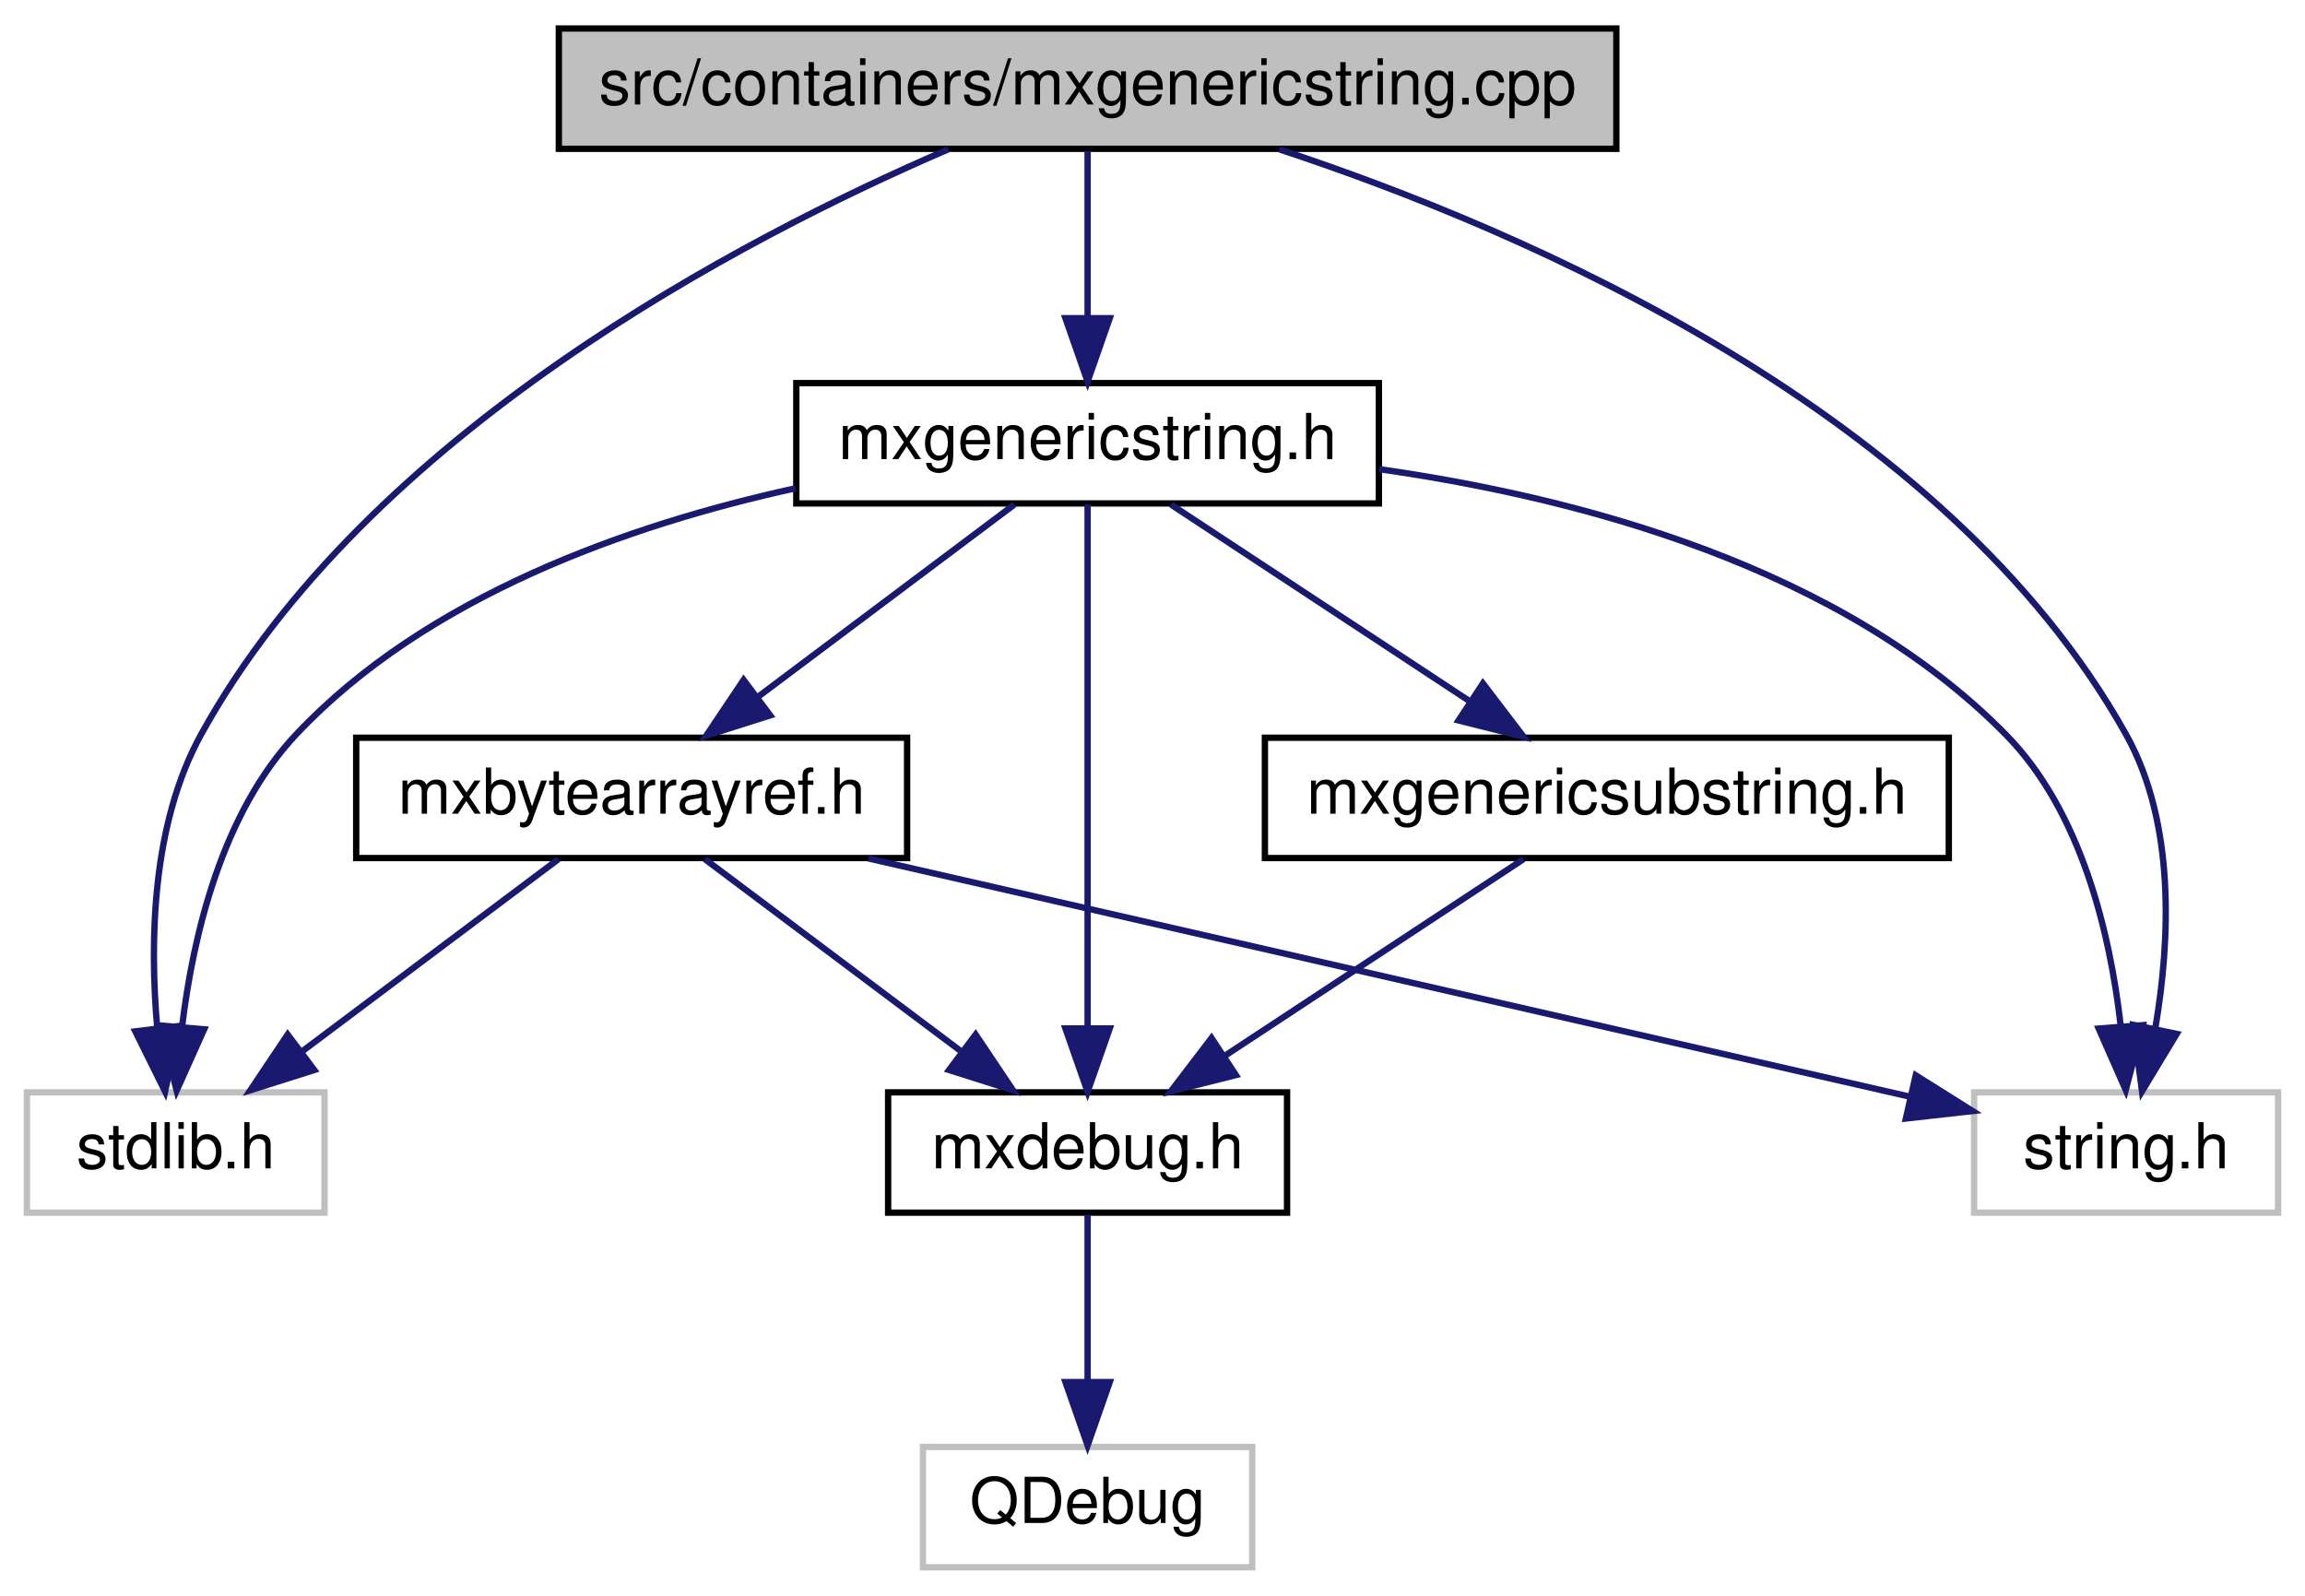
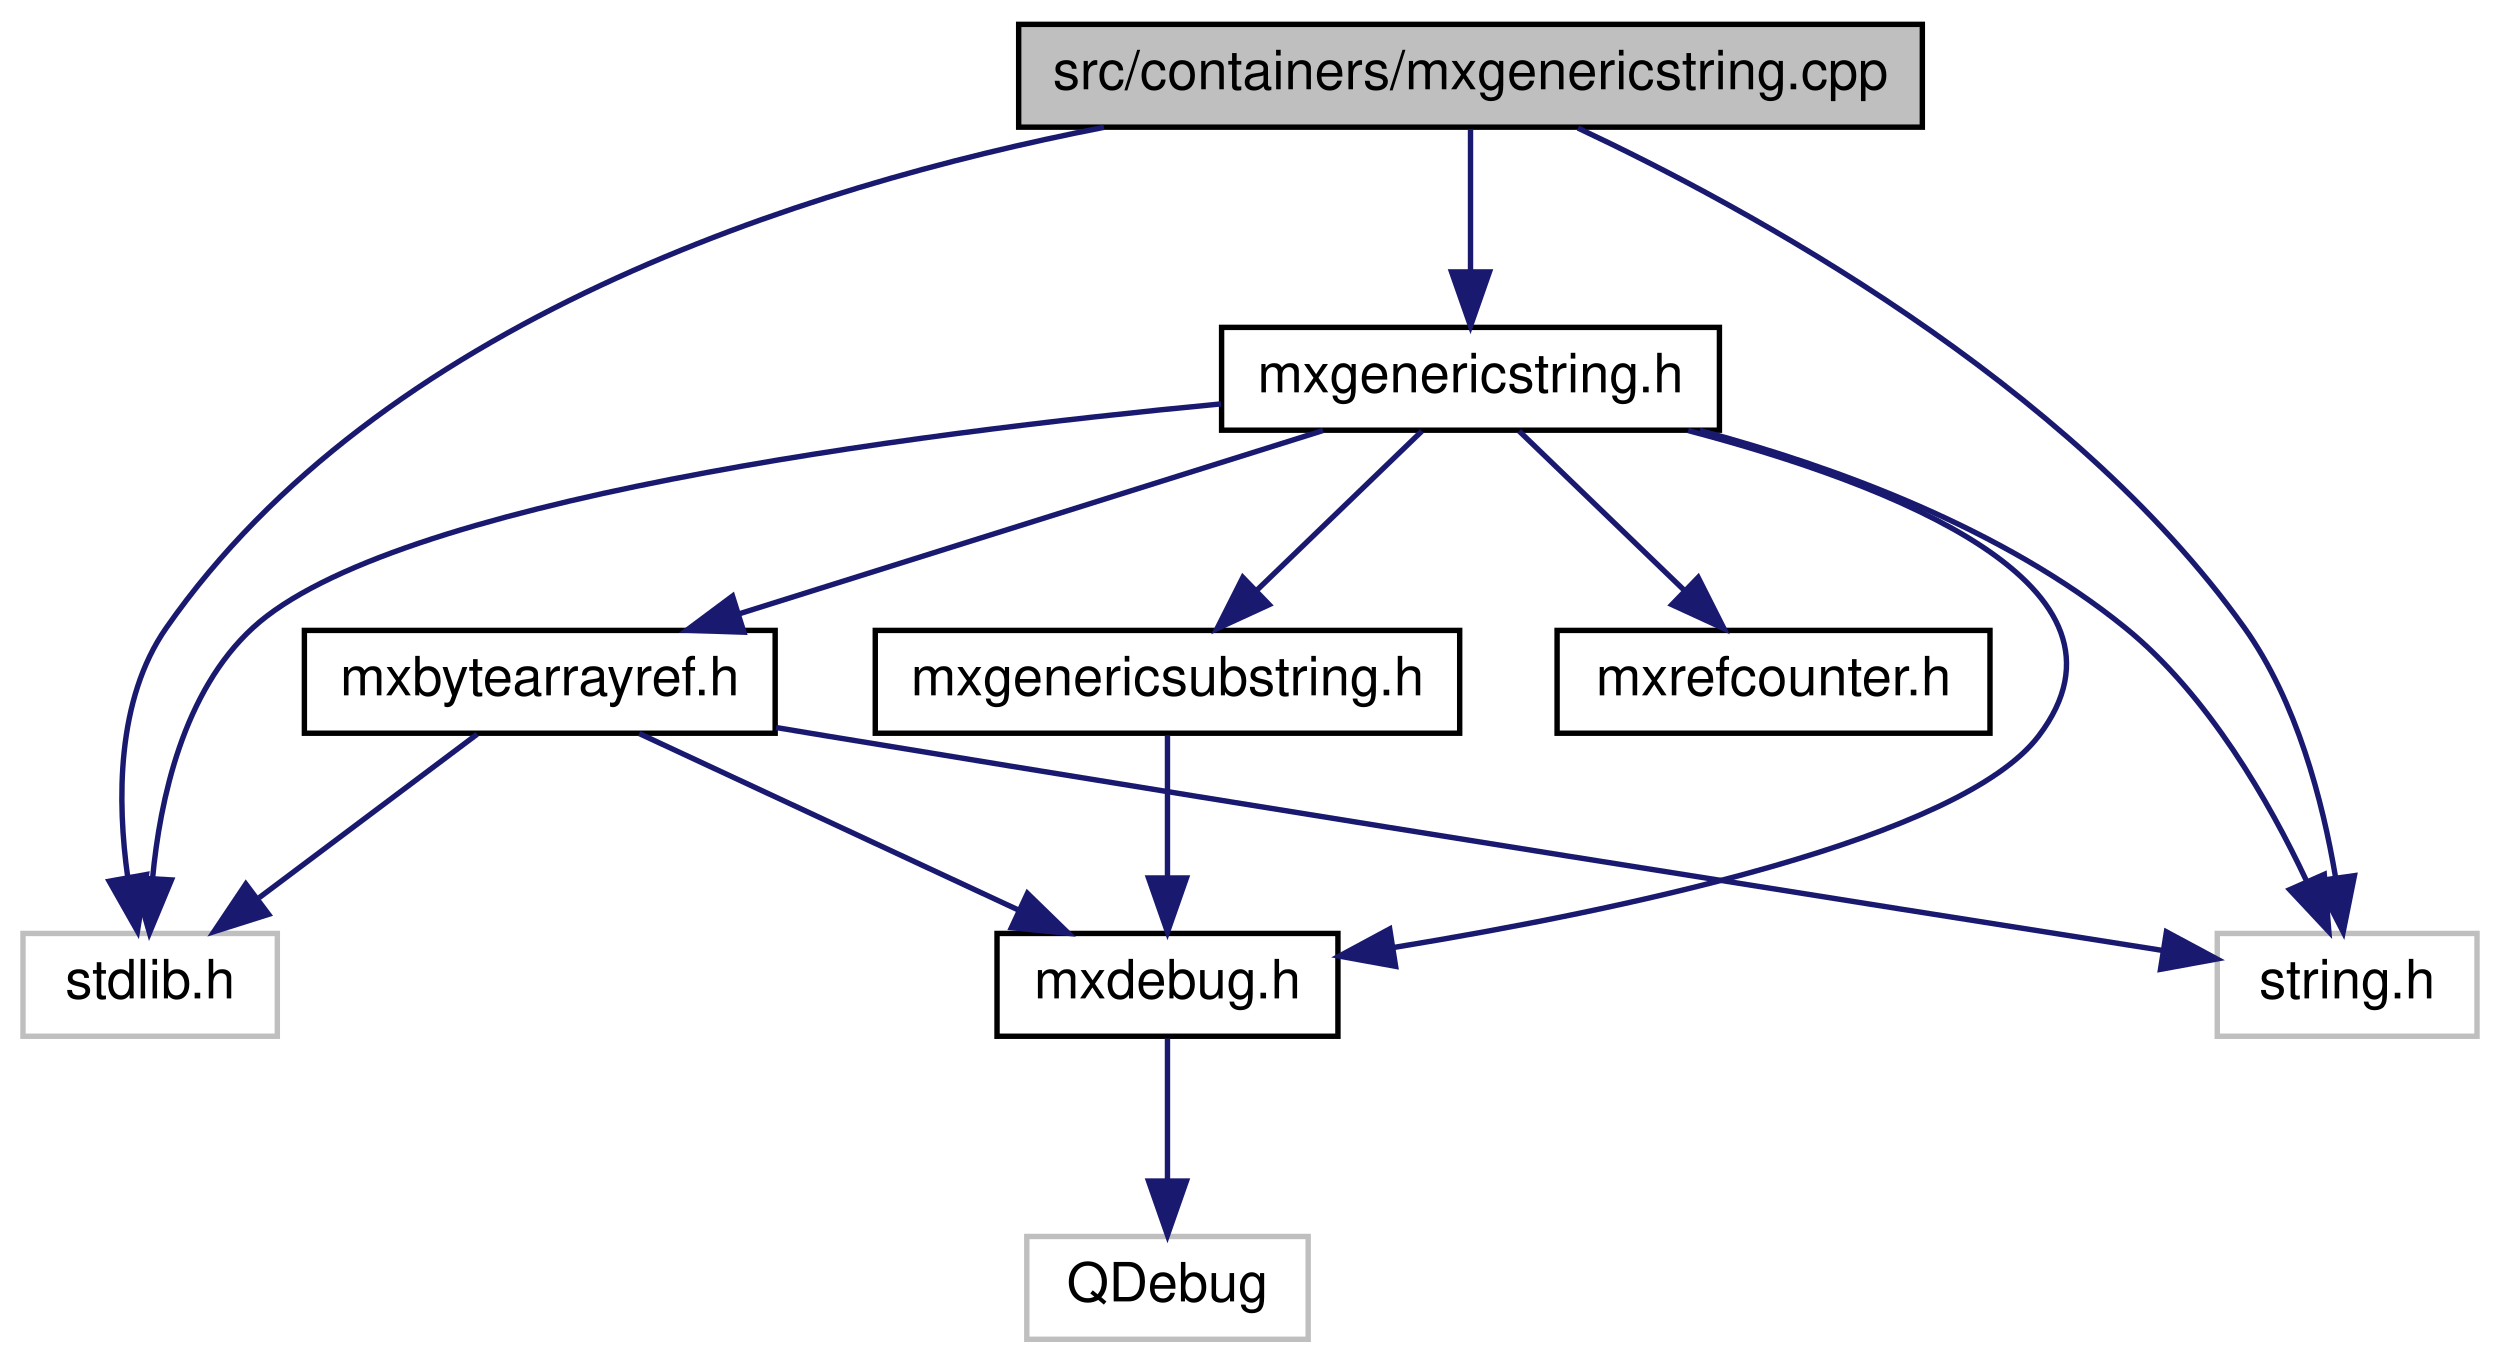
- <svg xmlns="http://www.w3.org/2000/svg" xmlns:xlink="http://www.w3.org/1999/xlink" width="364pt" height="252pt" viewBox="0.00 0.00 363.50 252.00">
+ <svg xmlns="http://www.w3.org/2000/svg" xmlns:xlink="http://www.w3.org/1999/xlink" width="462pt" height="252pt" viewBox="0.00 0.00 461.50 252.00">
  <g id="graph0" class="graph" transform="scale(1 1) rotate(0) translate(4 248)">
    <g id="node1" class="node">
      <g id="a_node1">
        <a xlink:title=" ">
-           <polygon fill="#bfbfbf" stroke="black" points="84,-224.5 84,-243.5 251,-243.5 251,-224.5 84,-224.5" />
-           <text text-anchor="middle" x="167.5" y="-231.5" font-family="Helvetica,sans-Serif" font-size="10.00">src/containers/mxgenericstring.cpp</text>
+           <polygon fill="#bfbfbf" stroke="black" points="184,-224.5 184,-243.5 351,-243.5 351,-224.5 184,-224.5" />
+           <text text-anchor="middle" x="267.5" y="-231.5" font-family="Helvetica,sans-Serif" font-size="10.00">src/containers/mxgenericstring.cpp</text>
        </a>
      </g>
    </g>
    <g id="node2" class="node">
      <g id="a_node2">
        <a xlink:href="mxgenericstring_8h.html" target="_top" xlink:title=" ">
-           <polygon fill="none" stroke="black" points="121.5,-168.5 121.5,-187.5 213.5,-187.5 213.5,-168.5 121.5,-168.5" />
-           <text text-anchor="middle" x="167.5" y="-175.5" font-family="Helvetica,sans-Serif" font-size="10.00">mxgenericstring.h</text>
+           <polygon fill="none" stroke="black" points="221.5,-168.5 221.5,-187.5 313.5,-187.5 313.5,-168.5 221.5,-168.5" />
+           <text text-anchor="middle" x="267.5" y="-175.5" font-family="Helvetica,sans-Serif" font-size="10.00">mxgenericstring.h</text>
        </a>
      </g>
    </g>
    <g id="edge1" class="edge">
-       <path fill="none" stroke="midnightblue" d="M167.5,-224.08C167.5,-217.01 167.5,-206.86 167.5,-197.99" />
-       <polygon fill="midnightblue" stroke="midnightblue" points="171,-197.75 167.5,-187.75 164,-197.75 171,-197.75" />
+       <path fill="none" stroke="midnightblue" d="M267.5,-224.08C267.5,-217.01 267.5,-206.86 267.5,-197.99" />
+       <polygon fill="midnightblue" stroke="midnightblue" points="271,-197.75 267.5,-187.75 264,-197.75 271,-197.75" />
    </g>
-     <g id="node6" class="node">
-       <g id="a_node6">
+     <g id="node7" class="node">
+       <g id="a_node7">
        <a xlink:title=" ">
          <polygon fill="none" stroke="#bfbfbf" points="0,-56.5 0,-75.5 47,-75.5 47,-56.5 0,-56.5" />
          <text text-anchor="middle" x="23.5" y="-63.5" font-family="Helvetica,sans-Serif" font-size="10.00">stdlib.h</text>
        </a>
      </g>
    </g>
-     <g id="edge13" class="edge">
-       <path fill="none" stroke="midnightblue" d="M145.5,-224.42C113.15,-210.5 53.75,-179.64 27.5,-132 19.74,-117.92 19.37,-99.43 20.57,-85.77" />
-       <polygon fill="midnightblue" stroke="midnightblue" points="24.07,-85.99 21.82,-75.64 17.12,-85.13 24.07,-85.99" />
+     <g id="edge14" class="edge">
+       <path fill="none" stroke="midnightblue" d="M199.77,-224.47C143.3,-213.45 65.94,-188.43 26.5,-132 17.21,-118.7 17.4,-99.87 19.35,-85.9" />
+       <polygon fill="midnightblue" stroke="midnightblue" points="22.82,-86.39 21.15,-75.93 15.93,-85.15 22.82,-86.39" />
    </g>
-     <g id="node7" class="node">
-       <g id="a_node7">
+     <g id="node8" class="node">
+       <g id="a_node8">
        <a xlink:title=" ">
-           <polygon fill="none" stroke="#bfbfbf" points="307.5,-56.5 307.5,-75.5 355.5,-75.5 355.5,-56.5 307.5,-56.5" />
-           <text text-anchor="middle" x="331.5" y="-63.5" font-family="Helvetica,sans-Serif" font-size="10.00">string.h</text>
+           <polygon fill="none" stroke="#bfbfbf" points="405.5,-56.5 405.5,-75.5 453.5,-75.5 453.5,-56.5 405.5,-56.5" />
+           <text text-anchor="middle" x="429.5" y="-63.5" font-family="Helvetica,sans-Serif" font-size="10.00">string.h</text>
        </a>
      </g>
    </g>
-     <g id="edge12" class="edge">
-       <path fill="none" stroke="midnightblue" d="M197.8,-224.41C236.8,-211.53 302.96,-183.09 331.5,-132 339.32,-117.99 338.46,-99.49 336.14,-85.81" />
-       <polygon fill="midnightblue" stroke="midnightblue" points="339.49,-84.73 334.01,-75.66 332.64,-86.16 339.49,-84.73" />
+     <g id="edge13" class="edge">
+       <path fill="none" stroke="midnightblue" d="M287.36,-224.33C318.34,-209.78 378,-177.51 410.5,-132 420.21,-118.4 425,-99.85 427.33,-86.05" />
+       <polygon fill="midnightblue" stroke="midnightblue" points="430.85,-86.18 428.77,-75.79 423.92,-85.21 430.85,-86.18" />
    </g>
    <g id="node3" class="node">
      <g id="a_node3">
        <a xlink:href="mxdebug_8h.html" target="_top" xlink:title=" ">
-           <polygon fill="none" stroke="black" points="136,-56.5 136,-75.5 199,-75.5 199,-56.5 136,-56.5" />
-           <text text-anchor="middle" x="167.5" y="-63.5" font-family="Helvetica,sans-Serif" font-size="10.00">mxdebug.h</text>
+           <polygon fill="none" stroke="black" points="180,-56.5 180,-75.5 243,-75.5 243,-56.5 180,-56.5" />
+           <text text-anchor="middle" x="211.5" y="-63.5" font-family="Helvetica,sans-Serif" font-size="10.00">mxdebug.h</text>
        </a>
      </g>
    </g>
    <g id="edge2" class="edge">
-       <path fill="none" stroke="midnightblue" d="M167.5,-168.37C167.5,-150.62 167.5,-109.67 167.5,-85.6" />
-       <polygon fill="midnightblue" stroke="midnightblue" points="171,-85.59 167.5,-75.59 164,-85.59 171,-85.59" />
+       <path fill="none" stroke="midnightblue" d="M307.72,-168.43C345.58,-158.46 393.56,-139.75 372.5,-112 358.12,-93.04 296.1,-79.91 253.38,-72.92" />
+       <polygon fill="midnightblue" stroke="midnightblue" points="253.66,-69.42 243.24,-71.31 252.57,-76.33 253.66,-69.42" />
    </g>
    <g id="node5" class="node">
      <g id="a_node5">
+         <a xlink:href="mxrefcounter_8h.html" target="_top" xlink:title=" ">
+           <polygon fill="none" stroke="black" points="283.5,-112.5 283.5,-131.5 363.5,-131.5 363.5,-112.5 283.5,-112.5" />
+           <text text-anchor="middle" x="323.5" y="-119.5" font-family="Helvetica,sans-Serif" font-size="10.00">mxrefcounter.h</text>
+         </a>
+       </g>
+     </g>
+     <g id="edge4" class="edge">
+       <path fill="none" stroke="midnightblue" d="M276.5,-168.32C284.69,-160.42 297.01,-148.55 306.97,-138.94" />
+       <polygon fill="midnightblue" stroke="midnightblue" points="309.57,-141.29 314.34,-131.83 304.71,-136.26 309.57,-141.29" />
+     </g>
+     <g id="node6" class="node">
+       <g id="a_node6">
        <a xlink:href="mxbytearrayref_8h.html" target="_top" xlink:title=" ">
          <polygon fill="none" stroke="black" points="52,-112.5 52,-131.5 139,-131.5 139,-112.5 52,-112.5" />
          <text text-anchor="middle" x="95.5" y="-119.5" font-family="Helvetica,sans-Serif" font-size="10.00">mxbytearrayref.h</text>
        </a>
      </g>
    </g>
-     <g id="edge4" class="edge">
-       <path fill="none" stroke="midnightblue" d="M155.93,-168.32C145.08,-160.18 128.62,-147.84 115.62,-138.09" />
-       <polygon fill="midnightblue" stroke="midnightblue" points="117.38,-135.03 107.28,-131.83 113.18,-140.63 117.38,-135.03" />
-     </g>
-     <g id="edge10" class="edge">
-       <path fill="none" stroke="midnightblue" d="M121.39,-170.9C94.96,-165.1 63.04,-153.84 42.5,-132 30.8,-119.57 26.26,-100.33 24.52,-86" />
-       <polygon fill="midnightblue" stroke="midnightblue" points="27.99,-85.46 23.65,-75.79 21.02,-86.06 27.99,-85.46" />
+     <g id="edge5" class="edge">
+       <path fill="none" stroke="midnightblue" d="M240.25,-168.44C211.06,-159.28 164.58,-144.69 132.19,-134.52" />
+       <polygon fill="midnightblue" stroke="midnightblue" points="133.22,-131.17 122.63,-131.52 131.12,-137.85 133.22,-131.17" />
    </g>
    <g id="edge11" class="edge">
-       <path fill="none" stroke="midnightblue" d="M213.56,-173.91C245.39,-169.38 286.53,-158.4 312.5,-132 324.47,-119.83 328.97,-100.56 330.63,-86.15" />
-       <polygon fill="midnightblue" stroke="midnightblue" points="334.14,-86.12 331.44,-75.87 327.17,-85.57 334.14,-86.12" />
+       <path fill="none" stroke="midnightblue" d="M221.4,-173.36C163.36,-167.86 68.12,-155.49 42.5,-132 29.65,-120.23 25.31,-100.3 23.94,-85.6" />
+       <polygon fill="midnightblue" stroke="midnightblue" points="27.43,-85.39 23.37,-75.61 20.44,-85.79 27.43,-85.39" />
    </g>
-     <g id="node8" class="node">
-       <g id="a_node8">
+     <g id="edge12" class="edge">
+       <path fill="none" stroke="midnightblue" d="M309.86,-168.45C334.8,-161.77 365.79,-150.44 388.5,-132 403.84,-119.55 415.15,-99.76 421.96,-85.28" />
+       <polygon fill="midnightblue" stroke="midnightblue" points="425.28,-86.42 426.12,-75.86 418.88,-83.59 425.28,-86.42" />
+     </g>
+     <g id="node9" class="node">
+       <g id="a_node9">
        <a xlink:href="mxgenericsubstring_8h.html" target="_top" xlink:title=" ">
-           <polygon fill="none" stroke="black" points="195.5,-112.5 195.5,-131.5 303.5,-131.5 303.5,-112.5 195.5,-112.5" />
-           <text text-anchor="middle" x="249.5" y="-119.5" font-family="Helvetica,sans-Serif" font-size="10.00">mxgenericsubstring.h</text>
+           <polygon fill="none" stroke="black" points="157.5,-112.5 157.5,-131.5 265.5,-131.5 265.5,-112.5 157.5,-112.5" />
+           <text text-anchor="middle" x="211.5" y="-119.5" font-family="Helvetica,sans-Serif" font-size="10.00">mxgenericsubstring.h</text>
        </a>
      </g>
    </g>
-     <g id="edge8" class="edge">
-       <path fill="none" stroke="midnightblue" d="M180.67,-168.32C193.35,-159.98 212.73,-147.21 227.71,-137.35" />
-       <polygon fill="midnightblue" stroke="midnightblue" points="229.93,-140.08 236.36,-131.65 226.08,-134.23 229.93,-140.08" />
+     <g id="edge9" class="edge">
+       <path fill="none" stroke="midnightblue" d="M258.5,-168.32C250.31,-160.42 237.99,-148.55 228.03,-138.94" />
+       <polygon fill="midnightblue" stroke="midnightblue" points="230.29,-136.26 220.66,-131.83 225.43,-141.29 230.29,-136.26" />
    </g>
    <g id="node4" class="node">
      <g id="a_node4">
        <a xlink:title=" ">
-           <polygon fill="none" stroke="#bfbfbf" points="141.5,-0.5 141.5,-19.5 193.5,-19.5 193.5,-0.5 141.5,-0.5" />
-           <text text-anchor="middle" x="167.5" y="-7.5" font-family="Helvetica,sans-Serif" font-size="10.00">QDebug</text>
+           <polygon fill="none" stroke="#bfbfbf" points="185.5,-0.5 185.5,-19.5 237.5,-19.5 237.5,-0.5 185.5,-0.5" />
+           <text text-anchor="middle" x="211.5" y="-7.5" font-family="Helvetica,sans-Serif" font-size="10.00">QDebug</text>
        </a>
      </g>
    </g>
    <g id="edge3" class="edge">
-       <path fill="none" stroke="midnightblue" d="M167.5,-56.08C167.5,-49.01 167.5,-38.86 167.5,-29.99" />
-       <polygon fill="midnightblue" stroke="midnightblue" points="171,-29.75 167.5,-19.75 164,-29.75 171,-29.75" />
-     </g>
-     <g id="edge5" class="edge">
-       <path fill="none" stroke="midnightblue" d="M107.07,-112.32C117.92,-104.18 134.38,-91.84 147.38,-82.09" />
-       <polygon fill="midnightblue" stroke="midnightblue" points="149.82,-84.63 155.72,-75.83 145.62,-79.03 149.82,-84.63" />
+       <path fill="none" stroke="midnightblue" d="M211.5,-56.08C211.5,-49.01 211.5,-38.86 211.5,-29.99" />
+       <polygon fill="midnightblue" stroke="midnightblue" points="215,-29.75 211.5,-19.75 208,-29.75 215,-29.75" />
    </g>
    <g id="edge6" class="edge">
+       <path fill="none" stroke="midnightblue" d="M113.88,-112.44C132.72,-103.68 162.23,-89.94 183.88,-79.86" />
+       <polygon fill="midnightblue" stroke="midnightblue" points="185.62,-82.91 193.21,-75.52 182.66,-76.56 185.62,-82.91" />
+     </g>
+     <g id="edge7" class="edge">
      <path fill="none" stroke="midnightblue" d="M83.93,-112.32C73.08,-104.18 56.62,-91.84 43.62,-82.09" />
      <polygon fill="midnightblue" stroke="midnightblue" points="45.38,-79.03 35.28,-75.83 41.18,-84.63 45.38,-79.03" />
    </g>
-     <g id="edge7" class="edge">
-       <path fill="none" stroke="midnightblue" d="M132.89,-112.44C178.14,-102.09 253.66,-84.81 297.38,-74.81" />
-       <polygon fill="midnightblue" stroke="midnightblue" points="298.28,-78.19 307.25,-72.55 296.72,-71.37 298.28,-78.19" />
+     <g id="edge8" class="edge">
+       <path fill="none" stroke="midnightblue" d="M139.17,-113.55C142.33,-113.02 145.46,-112.5 148.5,-112 237.43,-97.33 342.31,-80.72 395.25,-72.38" />
+       <polygon fill="midnightblue" stroke="midnightblue" points="396.1,-75.79 405.43,-70.78 395.01,-68.87 396.1,-75.79" />
    </g>
-     <g id="edge9" class="edge">
-       <path fill="none" stroke="midnightblue" d="M236.33,-112.32C223.65,-103.98 204.27,-91.21 189.29,-81.35" />
-       <polygon fill="midnightblue" stroke="midnightblue" points="190.92,-78.23 180.64,-75.65 187.07,-84.08 190.92,-78.23" />
+     <g id="edge10" class="edge">
+       <path fill="none" stroke="midnightblue" d="M211.5,-112.08C211.5,-105.01 211.5,-94.86 211.5,-85.99" />
+       <polygon fill="midnightblue" stroke="midnightblue" points="215,-85.75 211.5,-75.75 208,-85.75 215,-85.75" />
    </g>
  </g>
</svg>
